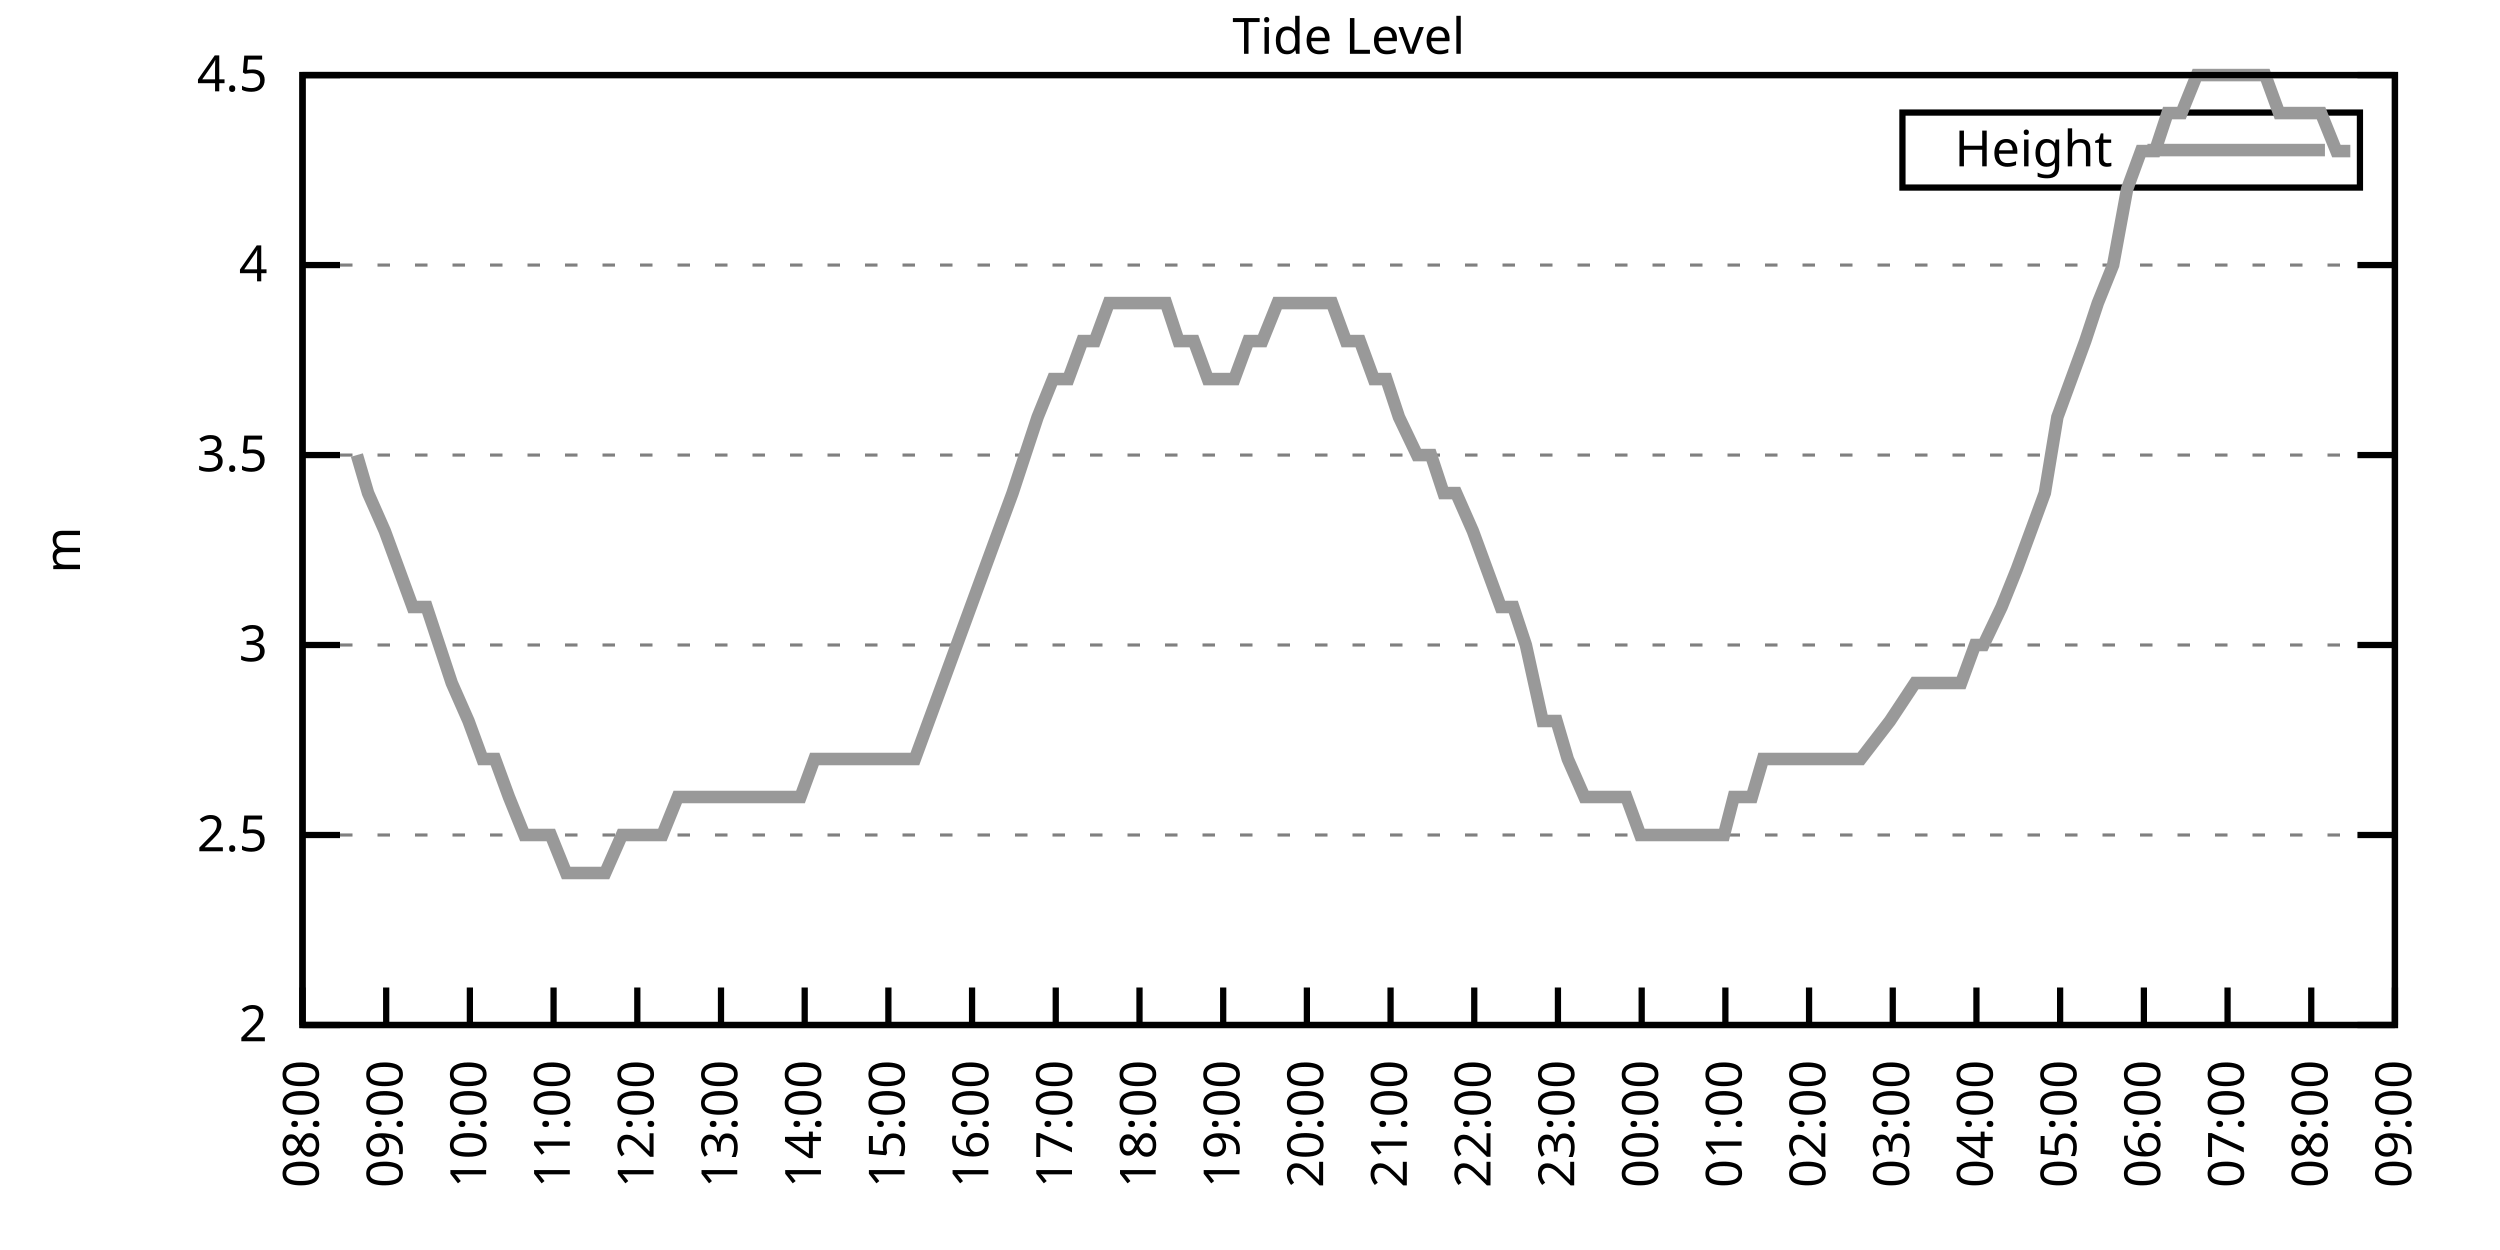
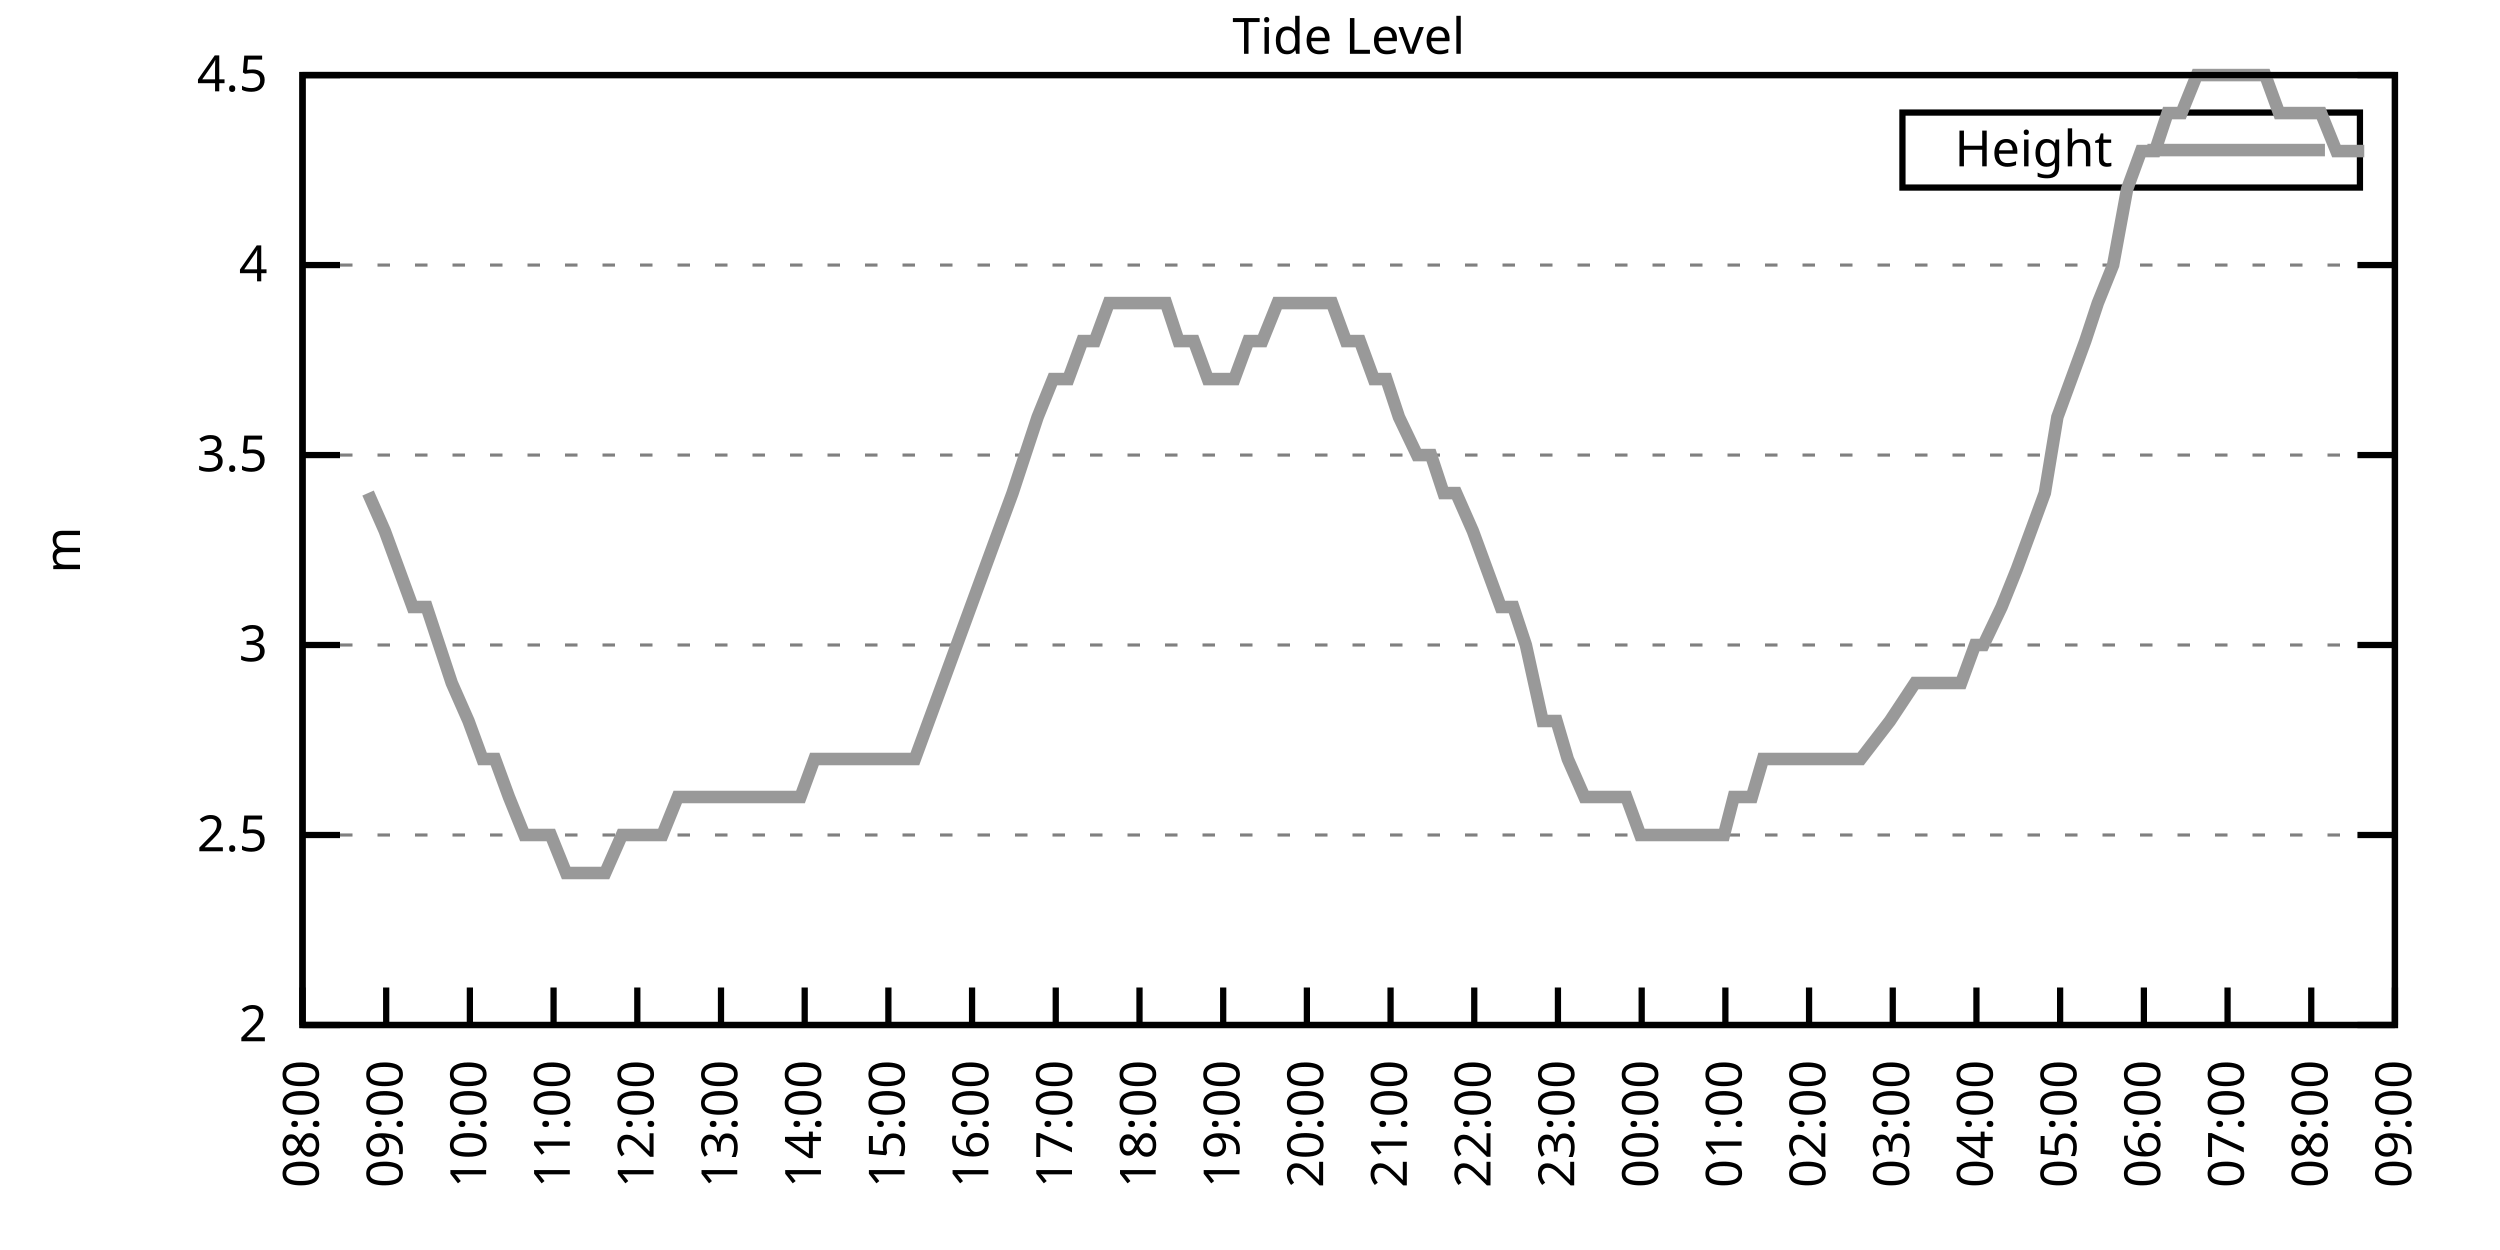
<svg xmlns="http://www.w3.org/2000/svg" xmlns:xlink="http://www.w3.org/1999/xlink" width="400" height="200" viewBox="0 0 400 200">
  <g id="gnuplot_canvas">
    <rect x="0" y="0" width="400" height="200" fill="none" />
    <defs>
      <circle id="gpDot" r="0.5" stroke-width="0.5" stroke="currentColor" />
      <path id="gpPt0" stroke-width="0.333" stroke="currentColor" d="M-1,0 h2 M0,-1 v2" />
      <path id="gpPt1" stroke-width="0.333" stroke="currentColor" d="M-1,-1 L1,1 M1,-1 L-1,1" />
      <path id="gpPt2" stroke-width="0.333" stroke="currentColor" d="M-1,0 L1,0 M0,-1 L0,1 M-1,-1 L1,1 M-1,1 L1,-1" />
      <rect id="gpPt3" stroke-width="0.333" stroke="currentColor" x="-1" y="-1" width="2" height="2" />
      <rect id="gpPt4" stroke-width="0.333" stroke="currentColor" fill="currentColor" x="-1" y="-1" width="2" height="2" />
      <circle id="gpPt5" stroke-width="0.333" stroke="currentColor" cx="0" cy="0" r="1" />
      <use xlink:href="#gpPt5" id="gpPt6" fill="currentColor" stroke="none" />
      <path id="gpPt7" stroke-width="0.333" stroke="currentColor" d="M0,-1.33 L-1.33,0.67 L1.33,0.67 z" />
      <use xlink:href="#gpPt7" id="gpPt8" fill="currentColor" stroke="none" />
      <use xlink:href="#gpPt7" id="gpPt9" stroke="currentColor" transform="rotate(180)" />
      <use xlink:href="#gpPt9" id="gpPt10" fill="currentColor" stroke="none" />
      <use xlink:href="#gpPt3" id="gpPt11" stroke="currentColor" transform="rotate(45)" />
      <use xlink:href="#gpPt11" id="gpPt12" fill="currentColor" stroke="none" />
      <path id="gpPt13" stroke-width="0.333" stroke="currentColor" d="M0,1.330 L1.265,0.411 L0.782,-1.067 L-0.782,-1.076 L-1.265,0.411 z" />
      <use xlink:href="#gpPt13" id="gpPt14" fill="currentColor" stroke="none" />
      <filter id="textbox" filterUnits="objectBoundingBox" x="0" y="0" height="1" width="1">
        <feFlood flood-color="white" flood-opacity="1" result="bgnd" />
        <feComposite in="SourceGraphic" in2="bgnd" operator="atop" />
      </filter>
      <filter id="greybox" filterUnits="objectBoundingBox" x="0" y="0" height="1" width="1">
        <feFlood flood-color="lightgrey" flood-opacity="1" result="grey" />
        <feComposite in="SourceGraphic" in2="grey" operator="atop" />
      </filter>
    </defs>
    <g fill="none" color="white" stroke="currentColor" stroke-width="1.00" stroke-linecap="butt" stroke-linejoin="miter">
</g>
    <g fill="none" color="black" stroke="currentColor" stroke-width="1.00" stroke-linecap="butt" stroke-linejoin="miter">
      <g stroke="none" shape-rendering="crispEdges">
        <polygon fill="rgb(255, 255, 255)" points="48.40,164.00 383.18,164.00 383.18,12.02 48.40,12.02 " />
      </g>
    </g>
    <g fill="none" color="black" stroke="currentColor" stroke-width="1.00" stroke-linecap="butt" stroke-linejoin="miter">
</g>
    <g fill="none" color="black" stroke="black" stroke-width="0.50" stroke-linecap="butt" stroke-linejoin="miter">
</g>
    <g fill="none" color="gray" stroke="currentColor" stroke-width="0.50" stroke-linecap="butt" stroke-linejoin="miter">
      <path stroke="gray" stroke-dasharray="2,4" class="gridline" d="M48.40,164.00 L383.19,164.00  " />
    </g>
    <g fill="none" color="gray" stroke="gray" stroke-width="1.00" stroke-linecap="butt" stroke-linejoin="miter">
</g>
    <g fill="none" color="black" stroke="currentColor" stroke-width="1.00" stroke-linecap="butt" stroke-linejoin="miter">
      <path stroke="black" d="M48.40,164.00 L54.40,164.00 M383.19,164.00 L377.19,164.00  " />
      <g transform="translate(42.80,166.60)" stroke="none" fill="black" font-family="Sans" font-size="8.00" text-anchor="end">
        <text>
          <tspan font-family="Sans"> 2</tspan>
        </text>
      </g>
    </g>
    <g fill="none" color="black" stroke="currentColor" stroke-width="1.00" stroke-linecap="butt" stroke-linejoin="miter">
</g>
    <g fill="none" color="black" stroke="black" stroke-width="0.50" stroke-linecap="butt" stroke-linejoin="miter">
</g>
    <g fill="none" color="gray" stroke="currentColor" stroke-width="0.50" stroke-linecap="butt" stroke-linejoin="miter">
      <path stroke="gray" stroke-dasharray="2,4" class="gridline" d="M48.40,133.60 L383.19,133.60  " />
    </g>
    <g fill="none" color="gray" stroke="gray" stroke-width="1.00" stroke-linecap="butt" stroke-linejoin="miter">
</g>
    <g fill="none" color="black" stroke="currentColor" stroke-width="1.00" stroke-linecap="butt" stroke-linejoin="miter">
      <path stroke="black" d="M48.40,133.60 L54.40,133.60 M383.19,133.60 L377.19,133.60  " />
      <g transform="translate(42.80,136.20)" stroke="none" fill="black" font-family="Sans" font-size="8.00" text-anchor="end">
        <text>
          <tspan font-family="Sans"> 2.5</tspan>
        </text>
      </g>
    </g>
    <g fill="none" color="black" stroke="currentColor" stroke-width="1.00" stroke-linecap="butt" stroke-linejoin="miter">
</g>
    <g fill="none" color="black" stroke="black" stroke-width="0.50" stroke-linecap="butt" stroke-linejoin="miter">
</g>
    <g fill="none" color="gray" stroke="currentColor" stroke-width="0.50" stroke-linecap="butt" stroke-linejoin="miter">
      <path stroke="gray" stroke-dasharray="2,4" class="gridline" d="M48.40,103.20 L383.19,103.20  " />
    </g>
    <g fill="none" color="gray" stroke="gray" stroke-width="1.00" stroke-linecap="butt" stroke-linejoin="miter">
</g>
    <g fill="none" color="black" stroke="currentColor" stroke-width="1.00" stroke-linecap="butt" stroke-linejoin="miter">
      <path stroke="black" d="M48.40,103.20 L54.40,103.20 M383.19,103.20 L377.19,103.20  " />
      <g transform="translate(42.80,105.80)" stroke="none" fill="black" font-family="Sans" font-size="8.00" text-anchor="end">
        <text>
          <tspan font-family="Sans"> 3</tspan>
        </text>
      </g>
    </g>
    <g fill="none" color="black" stroke="currentColor" stroke-width="1.00" stroke-linecap="butt" stroke-linejoin="miter">
</g>
    <g fill="none" color="black" stroke="black" stroke-width="0.50" stroke-linecap="butt" stroke-linejoin="miter">
</g>
    <g fill="none" color="gray" stroke="currentColor" stroke-width="0.50" stroke-linecap="butt" stroke-linejoin="miter">
      <path stroke="gray" stroke-dasharray="2,4" class="gridline" d="M48.40,72.81 L383.19,72.81  " />
    </g>
    <g fill="none" color="gray" stroke="gray" stroke-width="1.00" stroke-linecap="butt" stroke-linejoin="miter">
</g>
    <g fill="none" color="black" stroke="currentColor" stroke-width="1.00" stroke-linecap="butt" stroke-linejoin="miter">
      <path stroke="black" d="M48.40,72.81 L54.40,72.81 M383.19,72.81 L377.19,72.81  " />
      <g transform="translate(42.80,75.41)" stroke="none" fill="black" font-family="Sans" font-size="8.00" text-anchor="end">
        <text>
          <tspan font-family="Sans"> 3.5</tspan>
        </text>
      </g>
    </g>
    <g fill="none" color="black" stroke="currentColor" stroke-width="1.00" stroke-linecap="butt" stroke-linejoin="miter">
</g>
    <g fill="none" color="black" stroke="black" stroke-width="0.50" stroke-linecap="butt" stroke-linejoin="miter">
</g>
    <g fill="none" color="gray" stroke="currentColor" stroke-width="0.50" stroke-linecap="butt" stroke-linejoin="miter">
      <path stroke="gray" stroke-dasharray="2,4" class="gridline" d="M48.40,42.41 L383.19,42.41  " />
    </g>
    <g fill="none" color="gray" stroke="gray" stroke-width="1.00" stroke-linecap="butt" stroke-linejoin="miter">
</g>
    <g fill="none" color="black" stroke="currentColor" stroke-width="1.00" stroke-linecap="butt" stroke-linejoin="miter">
      <path stroke="black" d="M48.40,42.41 L54.40,42.41 M383.19,42.41 L377.19,42.41  " />
      <g transform="translate(42.80,45.01)" stroke="none" fill="black" font-family="Sans" font-size="8.00" text-anchor="end">
        <text>
          <tspan font-family="Sans"> 4</tspan>
        </text>
      </g>
    </g>
    <g fill="none" color="black" stroke="currentColor" stroke-width="1.00" stroke-linecap="butt" stroke-linejoin="miter">
</g>
    <g fill="none" color="black" stroke="black" stroke-width="0.50" stroke-linecap="butt" stroke-linejoin="miter">
</g>
    <g fill="none" color="gray" stroke="currentColor" stroke-width="0.50" stroke-linecap="butt" stroke-linejoin="miter">
      <path stroke="gray" stroke-dasharray="2,4" class="gridline" d="M48.40,12.01 L383.19,12.01  " />
    </g>
    <g fill="none" color="gray" stroke="gray" stroke-width="1.00" stroke-linecap="butt" stroke-linejoin="miter">
</g>
    <g fill="none" color="black" stroke="currentColor" stroke-width="1.00" stroke-linecap="butt" stroke-linejoin="miter">
      <path stroke="black" d="M48.40,12.01 L54.40,12.01 M383.19,12.01 L377.19,12.01  " />
      <g transform="translate(42.80,14.61)" stroke="none" fill="black" font-family="Sans" font-size="8.00" text-anchor="end">
        <text>
          <tspan font-family="Sans"> 4.5</tspan>
        </text>
      </g>
    </g>
    <g fill="none" color="black" stroke="currentColor" stroke-width="1.00" stroke-linecap="butt" stroke-linejoin="miter">
      <path stroke="black" d="M48.40,164.00 L48.40,158.00  " />
      <g transform="translate(51.00,169.60) rotate(270.00)" stroke="none" fill="black" font-family="Sans" font-size="8.00" text-anchor="end">
        <text>
          <tspan font-family="Sans">08:00</tspan>
        </text>
      </g>
    </g>
    <g fill="none" color="black" stroke="currentColor" stroke-width="1.00" stroke-linecap="butt" stroke-linejoin="miter">
      <path stroke="black" d="M61.79,164.00 L61.79,158.00  " />
      <g transform="translate(64.39,169.60) rotate(270.00)" stroke="none" fill="black" font-family="Sans" font-size="8.00" text-anchor="end">
        <text>
          <tspan font-family="Sans">09:00</tspan>
        </text>
      </g>
    </g>
    <g fill="none" color="black" stroke="currentColor" stroke-width="1.00" stroke-linecap="butt" stroke-linejoin="miter">
      <path stroke="black" d="M75.18,164.00 L75.18,158.00  " />
      <g transform="translate(77.78,169.60) rotate(270.00)" stroke="none" fill="black" font-family="Sans" font-size="8.00" text-anchor="end">
        <text>
          <tspan font-family="Sans">10:00</tspan>
        </text>
      </g>
    </g>
    <g fill="none" color="black" stroke="currentColor" stroke-width="1.00" stroke-linecap="butt" stroke-linejoin="miter">
      <path stroke="black" d="M88.57,164.00 L88.57,158.00  " />
      <g transform="translate(91.17,169.60) rotate(270.00)" stroke="none" fill="black" font-family="Sans" font-size="8.00" text-anchor="end">
        <text>
          <tspan font-family="Sans">11:00</tspan>
        </text>
      </g>
    </g>
    <g fill="none" color="black" stroke="currentColor" stroke-width="1.00" stroke-linecap="butt" stroke-linejoin="miter">
      <path stroke="black" d="M101.97,164.00 L101.97,158.00  " />
      <g transform="translate(104.57,169.60) rotate(270.00)" stroke="none" fill="black" font-family="Sans" font-size="8.00" text-anchor="end">
        <text>
          <tspan font-family="Sans">12:00</tspan>
        </text>
      </g>
    </g>
    <g fill="none" color="black" stroke="currentColor" stroke-width="1.00" stroke-linecap="butt" stroke-linejoin="miter">
      <path stroke="black" d="M115.36,164.00 L115.36,158.00  " />
      <g transform="translate(117.96,169.60) rotate(270.00)" stroke="none" fill="black" font-family="Sans" font-size="8.00" text-anchor="end">
        <text>
          <tspan font-family="Sans">13:00</tspan>
        </text>
      </g>
    </g>
    <g fill="none" color="black" stroke="currentColor" stroke-width="1.00" stroke-linecap="butt" stroke-linejoin="miter">
      <path stroke="black" d="M128.75,164.00 L128.75,158.00  " />
      <g transform="translate(131.35,169.60) rotate(270.00)" stroke="none" fill="black" font-family="Sans" font-size="8.00" text-anchor="end">
        <text>
          <tspan font-family="Sans">14:00</tspan>
        </text>
      </g>
    </g>
    <g fill="none" color="black" stroke="currentColor" stroke-width="1.00" stroke-linecap="butt" stroke-linejoin="miter">
      <path stroke="black" d="M142.14,164.00 L142.14,158.00  " />
      <g transform="translate(144.74,169.60) rotate(270.00)" stroke="none" fill="black" font-family="Sans" font-size="8.00" text-anchor="end">
        <text>
          <tspan font-family="Sans">15:00</tspan>
        </text>
      </g>
    </g>
    <g fill="none" color="black" stroke="currentColor" stroke-width="1.00" stroke-linecap="butt" stroke-linejoin="miter">
      <path stroke="black" d="M155.53,164.00 L155.53,158.00  " />
      <g transform="translate(158.13,169.60) rotate(270.00)" stroke="none" fill="black" font-family="Sans" font-size="8.00" text-anchor="end">
        <text>
          <tspan font-family="Sans">16:00</tspan>
        </text>
      </g>
    </g>
    <g fill="none" color="black" stroke="currentColor" stroke-width="1.00" stroke-linecap="butt" stroke-linejoin="miter">
      <path stroke="black" d="M168.92,164.00 L168.92,158.00  " />
      <g transform="translate(171.52,169.60) rotate(270.00)" stroke="none" fill="black" font-family="Sans" font-size="8.00" text-anchor="end">
        <text>
          <tspan font-family="Sans">17:00</tspan>
        </text>
      </g>
    </g>
    <g fill="none" color="black" stroke="currentColor" stroke-width="1.00" stroke-linecap="butt" stroke-linejoin="miter">
      <path stroke="black" d="M182.32,164.00 L182.32,158.00  " />
      <g transform="translate(184.92,169.60) rotate(270.00)" stroke="none" fill="black" font-family="Sans" font-size="8.00" text-anchor="end">
        <text>
          <tspan font-family="Sans">18:00</tspan>
        </text>
      </g>
    </g>
    <g fill="none" color="black" stroke="currentColor" stroke-width="1.00" stroke-linecap="butt" stroke-linejoin="miter">
      <path stroke="black" d="M195.71,164.00 L195.71,158.00  " />
      <g transform="translate(198.31,169.60) rotate(270.00)" stroke="none" fill="black" font-family="Sans" font-size="8.00" text-anchor="end">
        <text>
          <tspan font-family="Sans">19:00</tspan>
        </text>
      </g>
    </g>
    <g fill="none" color="black" stroke="currentColor" stroke-width="1.00" stroke-linecap="butt" stroke-linejoin="miter">
      <path stroke="black" d="M209.10,164.00 L209.10,158.00  " />
      <g transform="translate(211.70,169.60) rotate(270.00)" stroke="none" fill="black" font-family="Sans" font-size="8.00" text-anchor="end">
        <text>
          <tspan font-family="Sans">20:00</tspan>
        </text>
      </g>
    </g>
    <g fill="none" color="black" stroke="currentColor" stroke-width="1.00" stroke-linecap="butt" stroke-linejoin="miter">
      <path stroke="black" d="M222.49,164.00 L222.49,158.00  " />
      <g transform="translate(225.09,169.60) rotate(270.00)" stroke="none" fill="black" font-family="Sans" font-size="8.00" text-anchor="end">
        <text>
          <tspan font-family="Sans">21:00</tspan>
        </text>
      </g>
    </g>
    <g fill="none" color="black" stroke="currentColor" stroke-width="1.00" stroke-linecap="butt" stroke-linejoin="miter">
      <path stroke="black" d="M235.88,164.00 L235.88,158.00  " />
      <g transform="translate(238.48,169.60) rotate(270.00)" stroke="none" fill="black" font-family="Sans" font-size="8.00" text-anchor="end">
        <text>
          <tspan font-family="Sans">22:00</tspan>
        </text>
      </g>
    </g>
    <g fill="none" color="black" stroke="currentColor" stroke-width="1.00" stroke-linecap="butt" stroke-linejoin="miter">
      <path stroke="black" d="M249.27,164.00 L249.27,158.00  " />
      <g transform="translate(251.87,169.60) rotate(270.00)" stroke="none" fill="black" font-family="Sans" font-size="8.00" text-anchor="end">
        <text>
          <tspan font-family="Sans">23:00</tspan>
        </text>
      </g>
    </g>
    <g fill="none" color="black" stroke="currentColor" stroke-width="1.00" stroke-linecap="butt" stroke-linejoin="miter">
      <path stroke="black" d="M262.67,164.00 L262.67,158.00  " />
      <g transform="translate(265.27,169.60) rotate(270.00)" stroke="none" fill="black" font-family="Sans" font-size="8.00" text-anchor="end">
        <text>
          <tspan font-family="Sans">00:00</tspan>
        </text>
      </g>
    </g>
    <g fill="none" color="black" stroke="currentColor" stroke-width="1.00" stroke-linecap="butt" stroke-linejoin="miter">
      <path stroke="black" d="M276.06,164.00 L276.06,158.00  " />
      <g transform="translate(278.66,169.60) rotate(270.00)" stroke="none" fill="black" font-family="Sans" font-size="8.00" text-anchor="end">
        <text>
          <tspan font-family="Sans">01:00</tspan>
        </text>
      </g>
    </g>
    <g fill="none" color="black" stroke="currentColor" stroke-width="1.00" stroke-linecap="butt" stroke-linejoin="miter">
      <path stroke="black" d="M289.45,164.00 L289.45,158.00  " />
      <g transform="translate(292.05,169.60) rotate(270.00)" stroke="none" fill="black" font-family="Sans" font-size="8.00" text-anchor="end">
        <text>
          <tspan font-family="Sans">02:00</tspan>
        </text>
      </g>
    </g>
    <g fill="none" color="black" stroke="currentColor" stroke-width="1.00" stroke-linecap="butt" stroke-linejoin="miter">
      <path stroke="black" d="M302.84,164.00 L302.84,158.00  " />
      <g transform="translate(305.44,169.60) rotate(270.00)" stroke="none" fill="black" font-family="Sans" font-size="8.00" text-anchor="end">
        <text>
          <tspan font-family="Sans">03:00</tspan>
        </text>
      </g>
    </g>
    <g fill="none" color="black" stroke="currentColor" stroke-width="1.00" stroke-linecap="butt" stroke-linejoin="miter">
      <path stroke="black" d="M316.23,164.00 L316.23,158.00  " />
      <g transform="translate(318.83,169.60) rotate(270.00)" stroke="none" fill="black" font-family="Sans" font-size="8.00" text-anchor="end">
        <text>
          <tspan font-family="Sans">04:00</tspan>
        </text>
      </g>
    </g>
    <g fill="none" color="black" stroke="currentColor" stroke-width="1.00" stroke-linecap="butt" stroke-linejoin="miter">
      <path stroke="black" d="M329.62,164.00 L329.62,158.00  " />
      <g transform="translate(332.22,169.60) rotate(270.00)" stroke="none" fill="black" font-family="Sans" font-size="8.00" text-anchor="end">
        <text>
          <tspan font-family="Sans">05:00</tspan>
        </text>
      </g>
    </g>
    <g fill="none" color="black" stroke="currentColor" stroke-width="1.00" stroke-linecap="butt" stroke-linejoin="miter">
      <path stroke="black" d="M343.02,164.00 L343.02,158.00  " />
      <g transform="translate(345.62,169.60) rotate(270.00)" stroke="none" fill="black" font-family="Sans" font-size="8.00" text-anchor="end">
        <text>
          <tspan font-family="Sans">06:00</tspan>
        </text>
      </g>
    </g>
    <g fill="none" color="black" stroke="currentColor" stroke-width="1.00" stroke-linecap="butt" stroke-linejoin="miter">
      <path stroke="black" d="M356.41,164.00 L356.41,158.00  " />
      <g transform="translate(359.01,169.60) rotate(270.00)" stroke="none" fill="black" font-family="Sans" font-size="8.00" text-anchor="end">
        <text>
          <tspan font-family="Sans">07:00</tspan>
        </text>
      </g>
    </g>
    <g fill="none" color="black" stroke="currentColor" stroke-width="1.00" stroke-linecap="butt" stroke-linejoin="miter">
      <path stroke="black" d="M369.80,164.00 L369.80,158.00  " />
      <g transform="translate(372.40,169.60) rotate(270.00)" stroke="none" fill="black" font-family="Sans" font-size="8.00" text-anchor="end">
        <text>
          <tspan font-family="Sans">08:00</tspan>
        </text>
      </g>
    </g>
    <g fill="none" color="black" stroke="currentColor" stroke-width="1.00" stroke-linecap="butt" stroke-linejoin="miter">
      <path stroke="black" d="M383.19,164.00 L383.19,158.00  " />
      <g transform="translate(385.79,169.60) rotate(270.00)" stroke="none" fill="black" font-family="Sans" font-size="8.00" text-anchor="end">
        <text>
          <tspan font-family="Sans">09:00</tspan>
        </text>
      </g>
    </g>
    <g fill="none" color="black" stroke="currentColor" stroke-width="1.00" stroke-linecap="butt" stroke-linejoin="miter">
</g>
    <g fill="none" color="black" stroke="currentColor" stroke-width="1.00" stroke-linecap="butt" stroke-linejoin="miter">
      <path stroke="black" d="M48.40,12.01 L48.40,164.00 L383.19,164.00 L383.19,12.01 L48.40,12.01 Z  " />
    </g>
    <g fill="none" color="black" stroke="currentColor" stroke-width="1.00" stroke-linecap="butt" stroke-linejoin="miter">
</g>
    <g fill="none" color="black" stroke="currentColor" stroke-width="1.00" stroke-linecap="butt" stroke-linejoin="miter">
      <path stroke="black" d="M304.39,30.01 L304.39,18.01 L377.59,18.01 L377.59,30.01 L304.39,30.01 Z  " />
    </g>
    <g id="Tide_level_plot_1">
      <g fill="none" color="white" stroke="black" stroke-width="2.00" stroke-linecap="butt" stroke-linejoin="miter">
</g>
      <g fill="none" color="black" stroke="currentColor" stroke-width="2.00" stroke-linecap="butt" stroke-linejoin="miter">
        <g transform="translate(337.99,26.61)" stroke="none" fill="black" font-family="Sans" font-size="8.00" text-anchor="end">
          <text>
            <tspan font-family="Sans">Height</tspan>
          </text>
        </g>
      </g>
      <g fill="none" color="black" stroke="currentColor" stroke-width="2.00" stroke-linecap="butt" stroke-linejoin="miter">
-         <path stroke="rgb(153, 153, 153)" d="M343.59,24.01 L371.99,24.01 M57.10,72.81 L58.89,78.89 L61.57,84.97 L63.80,91.04 L66.03,97.12 L68.26,97.12   L70.27,103.20 L72.28,109.28 L74.96,115.36 L77.19,121.44 L79.20,121.44 L81.43,127.52 L83.89,133.60 L85.90,133.60   L88.13,133.60 L90.58,139.68 L92.59,139.68 L95.05,139.68 L96.83,139.68 L99.51,133.60 L101.74,133.60 L103.98,133.60   L105.98,133.60 L108.44,127.52 L110.45,127.52 L112.46,127.52 L115.13,127.52 L117.14,127.52 L119.15,127.52 L121.38,127.52   L124.06,127.52 L126.07,127.52 L128.08,127.52 L130.31,121.44 L132.99,121.44 L135.00,121.44 L137.23,121.44 L139.46,121.44   L141.69,121.44 L144.15,121.44 L146.38,121.44 L148.61,115.36 L150.85,109.28 L153.08,103.20 L155.31,97.12 L157.54,91.04   L159.77,84.97 L162.01,78.89 L164.01,72.81 L166.02,66.73 L168.48,60.65 L170.93,60.65 L173.17,54.57 L175.17,54.57   L177.41,48.49 L179.41,48.49 L182.09,48.49 L184.32,48.49 L186.56,48.49 L188.57,54.57 L191.02,54.57 L193.25,60.65   L195.48,60.65 L197.49,60.65 L199.73,54.57 L201.96,54.57 L204.41,48.49 L206.64,48.49 L208.65,48.49 L210.88,48.49   L213.12,48.49 L215.35,54.57 L217.58,54.57 L219.81,60.65 L221.82,60.65 L223.83,66.73 L226.73,72.81 L228.96,72.81   L230.97,78.89 L232.98,78.89 L235.66,84.97 L237.89,91.04 L240.12,97.12 L242.13,97.12 L244.14,103.20 L246.82,115.36   L249.05,115.36 L250.84,121.44 L253.51,127.52 L255.75,127.52 L257.98,127.52 L260.21,127.52 L262.44,133.60 L264.45,133.60   L266.91,133.60 L268.69,133.60 L271.37,133.60 L273.38,133.60 L275.83,133.60 L277.40,127.52 L280.30,127.52 L282.08,121.44   L284.76,121.44 L286.77,121.44 L288.78,121.44 L291.46,121.44 L293.47,121.44 L295.92,121.44 L297.71,121.44 L302.39,115.36   L306.41,109.28 L309.09,109.28 L311.32,109.28 L313.78,109.28 L316.01,103.20 L317.35,103.20 L320.25,97.12 L322.70,91.04   L324.94,84.97 L327.17,78.89 L329.18,66.73 L331.41,60.65 L333.64,54.57 L335.65,48.49 L338.10,42.41 L340.34,30.25   L342.57,24.17 L344.80,24.17 L346.81,18.09 L349.04,18.09 L351.50,12.01 L353.73,12.01 L355.96,12.01 L358.19,12.01   L360.42,12.01 L362.43,12.01 L364.66,18.09 L366.90,18.09 L369.58,18.09 L371.36,18.09 L373.82,24.17 L376.05,24.17    " />
+         <path stroke="rgb(153, 153, 153)" d="M343.59,24.01 L371.99,24.01 M58.89,78.89 L61.57,84.97 L63.80,91.04 L66.03,97.12 L68.26,97.12 L70.27,103.20   L72.28,109.28 L74.96,115.36 L77.19,121.44 L79.20,121.44 L81.43,127.52 L83.89,133.60 L85.90,133.60 L88.13,133.60   L90.58,139.68 L92.59,139.68 L95.05,139.68 L96.83,139.68 L99.51,133.60 L101.74,133.60 L103.98,133.60 L105.98,133.60   L108.44,127.52 L110.45,127.52 L112.46,127.52 L115.13,127.52 L117.14,127.52 L119.15,127.52 L121.38,127.52 L124.06,127.52   L126.07,127.52 L128.08,127.52 L130.31,121.44 L132.99,121.44 L135.00,121.44 L137.23,121.44 L139.46,121.44 L141.69,121.44   L144.15,121.44 L146.38,121.44 L148.61,115.36 L150.85,109.28 L153.08,103.20 L155.31,97.12 L157.54,91.04 L159.77,84.97   L162.01,78.89 L164.01,72.81 L166.02,66.73 L168.48,60.65 L170.93,60.65 L173.17,54.57 L175.17,54.57 L177.41,48.49   L179.41,48.49 L182.09,48.49 L184.32,48.49 L186.56,48.49 L188.57,54.57 L191.02,54.57 L193.25,60.65 L195.48,60.65   L197.49,60.65 L199.73,54.57 L201.96,54.57 L204.41,48.49 L206.64,48.49 L208.65,48.49 L210.88,48.49 L213.12,48.49   L215.35,54.57 L217.58,54.57 L219.81,60.65 L221.82,60.65 L223.83,66.73 L226.73,72.81 L228.96,72.81 L230.97,78.89   L232.98,78.89 L235.66,84.97 L237.89,91.04 L240.12,97.12 L242.13,97.12 L244.14,103.20 L246.82,115.36 L249.05,115.36   L250.84,121.44 L253.51,127.52 L255.75,127.52 L257.98,127.52 L260.21,127.52 L262.44,133.60 L264.45,133.60 L266.91,133.60   L268.69,133.60 L271.37,133.60 L273.38,133.60 L275.83,133.60 L277.40,127.52 L280.30,127.52 L282.08,121.44 L284.76,121.44   L286.77,121.44 L288.78,121.44 L291.46,121.44 L293.47,121.44 L295.92,121.44 L297.71,121.44 L302.39,115.36 L306.41,109.28   L309.09,109.28 L311.32,109.28 L313.78,109.28 L316.01,103.20 L317.35,103.20 L320.25,97.12 L322.70,91.04 L324.94,84.97   L327.17,78.89 L329.18,66.73 L331.41,60.65 L333.64,54.57 L335.65,48.49 L338.10,42.41 L340.34,30.25 L342.57,24.17   L344.80,24.17 L346.81,18.09 L349.04,18.09 L351.50,12.01 L353.73,12.01 L355.96,12.01 L358.19,12.01 L360.42,12.01   L362.43,12.01 L364.66,18.09 L366.90,18.09 L369.58,18.09 L371.36,18.09 L373.82,24.17 L376.05,24.17 L378.28,24.17    " />
      </g>
    </g>
    <g fill="none" color="black" stroke="currentColor" stroke-width="2.00" stroke-linecap="butt" stroke-linejoin="miter">
</g>
    <g fill="none" color="black" stroke="black" stroke-width="1.00" stroke-linecap="butt" stroke-linejoin="miter">
</g>
    <g fill="none" color="black" stroke="currentColor" stroke-width="1.00" stroke-linecap="butt" stroke-linejoin="miter">
      <path stroke="black" d="M48.40,12.01 L48.40,164.00 L383.19,164.00 L383.19,12.01 L48.40,12.01 Z  " />
      <g transform="translate(12.80,88.01) rotate(270.00)" stroke="none" fill="black" font-family="Sans" font-size="8.00" text-anchor="middle">
        <text>
          <tspan font-family="Sans">m</tspan>
        </text>
      </g>
    </g>
    <g fill="none" color="black" stroke="currentColor" stroke-width="1.00" stroke-linecap="butt" stroke-linejoin="miter">
</g>
    <g fill="none" color="black" stroke="currentColor" stroke-width="1.00" stroke-linecap="butt" stroke-linejoin="miter">
      <g transform="translate(215.79,8.61)" stroke="none" fill="black" font-family="Sans" font-size="8.00" text-anchor="middle">
        <text>
          <tspan font-family="Sans">Tide Level</tspan>
        </text>
      </g>
    </g>
    <g fill="none" color="black" stroke="currentColor" stroke-width="1.00" stroke-linecap="butt" stroke-linejoin="miter">
</g>
  </g>
</svg>
